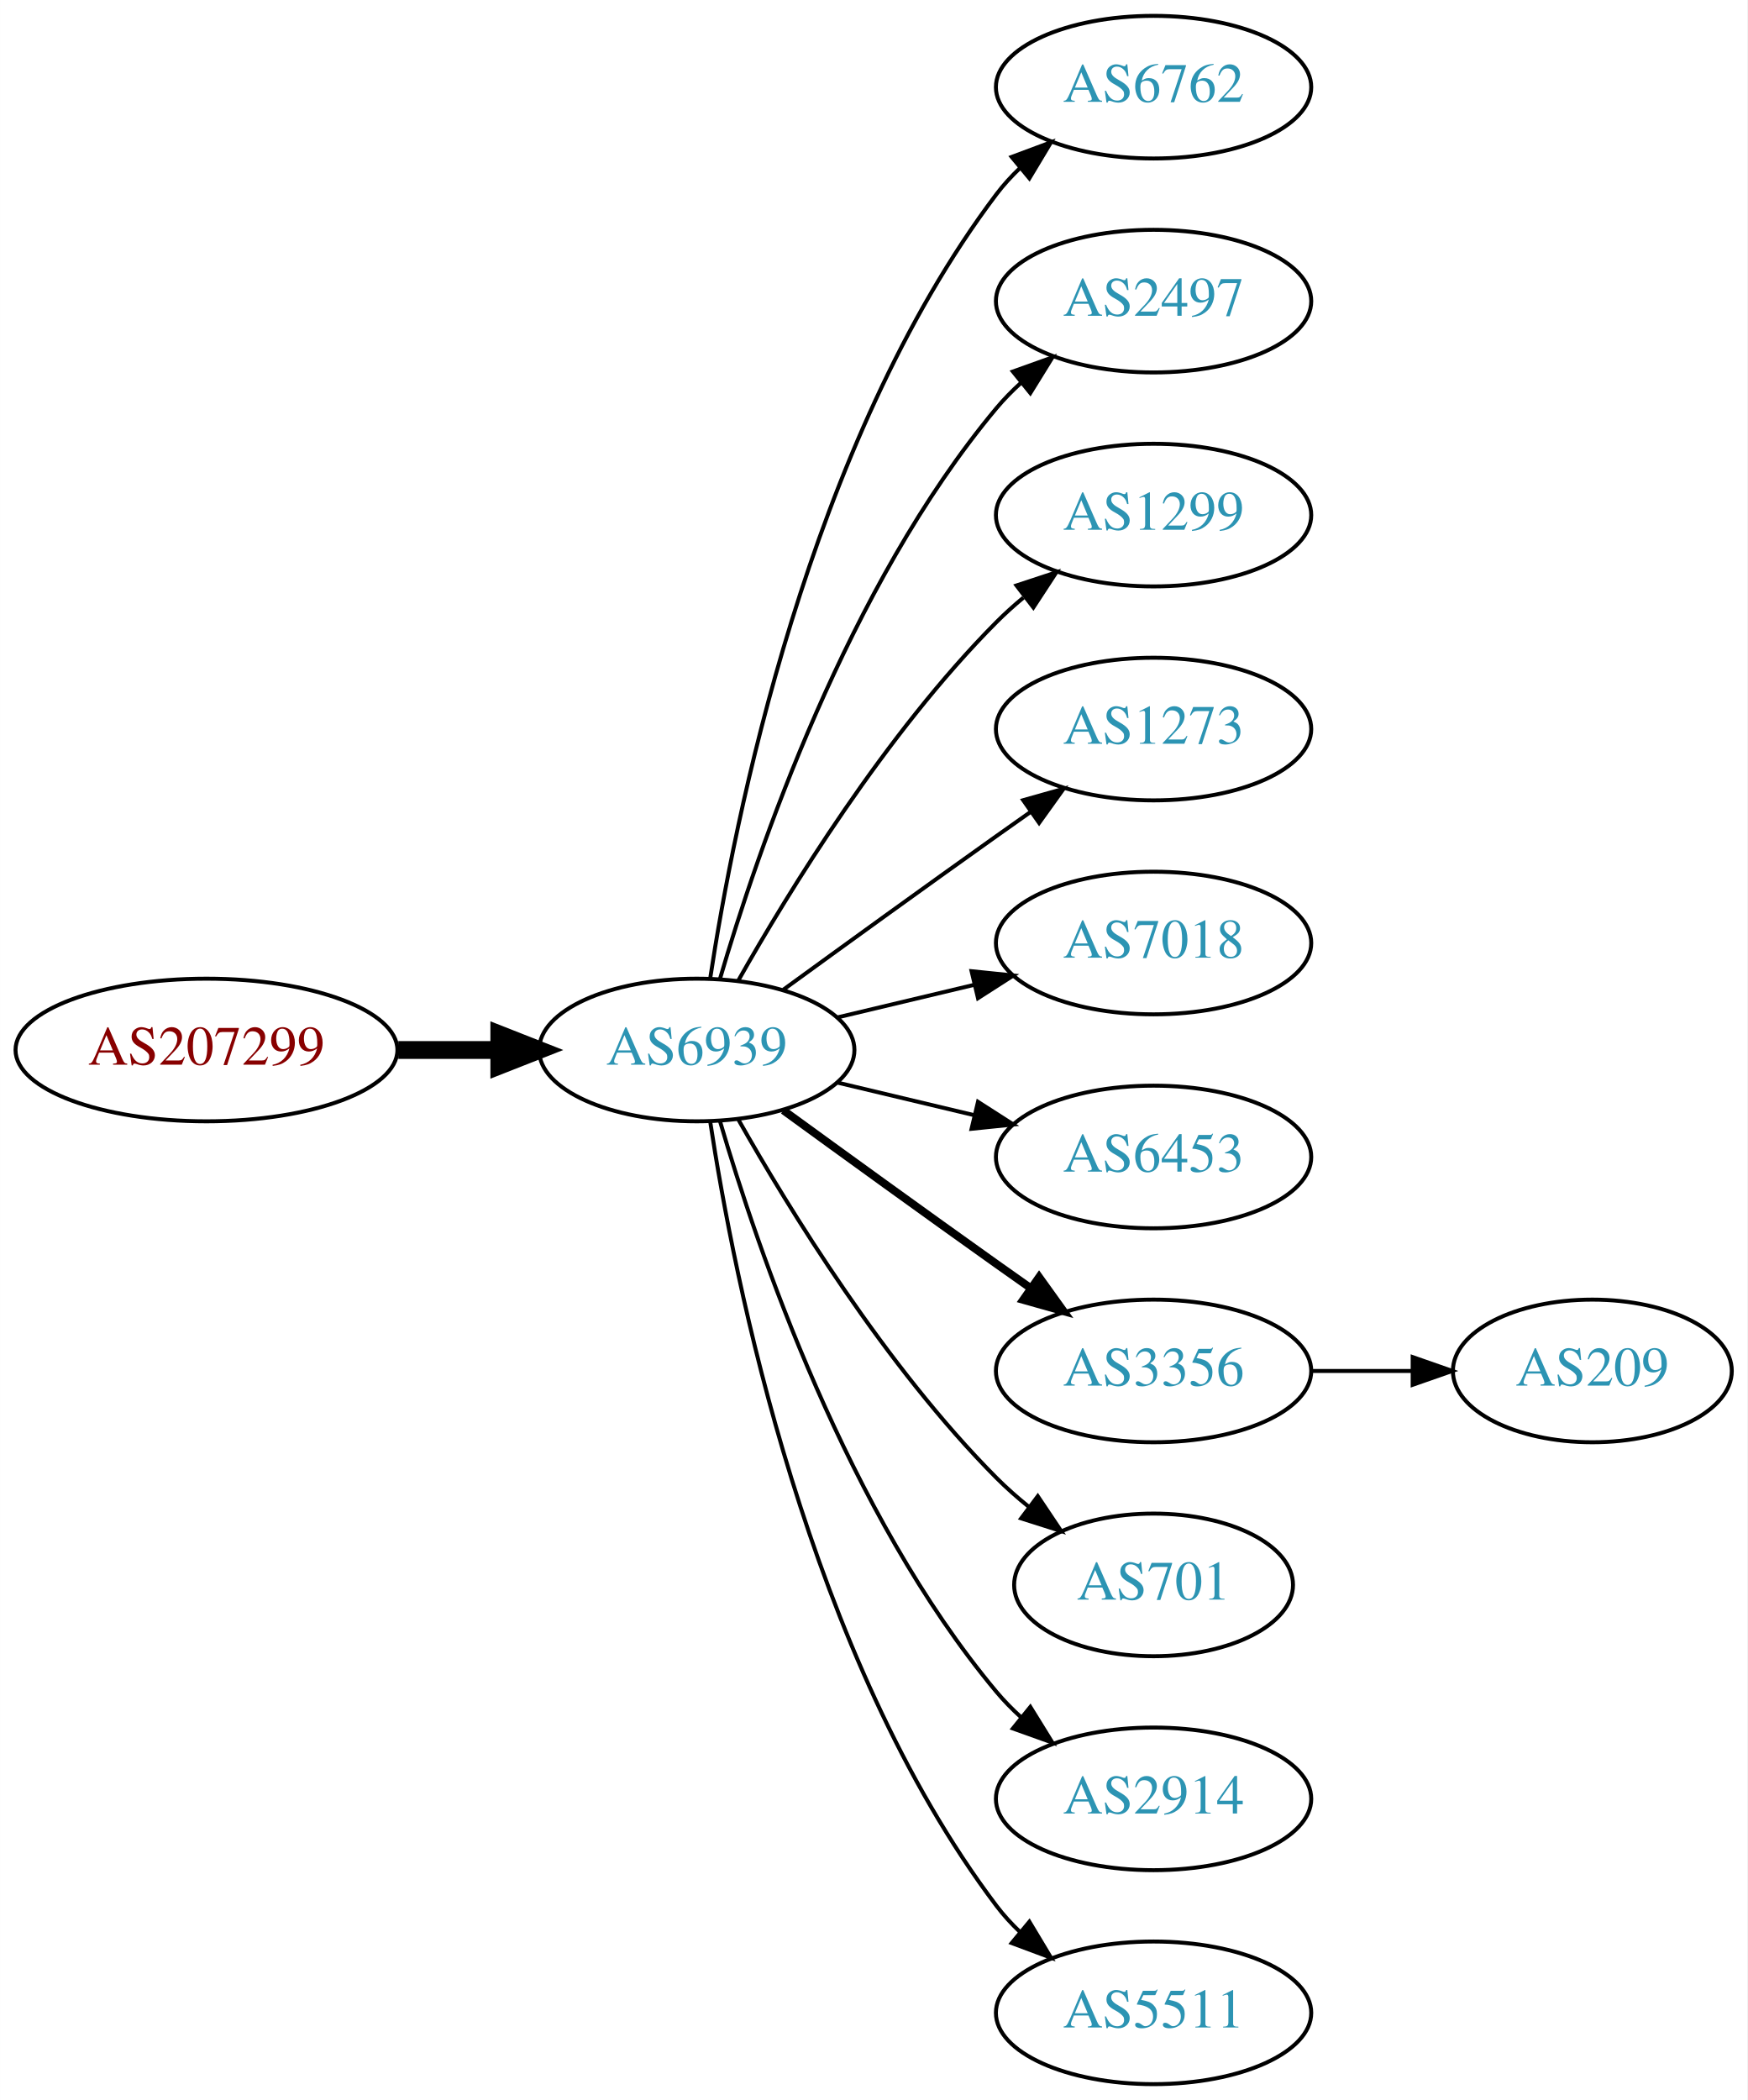
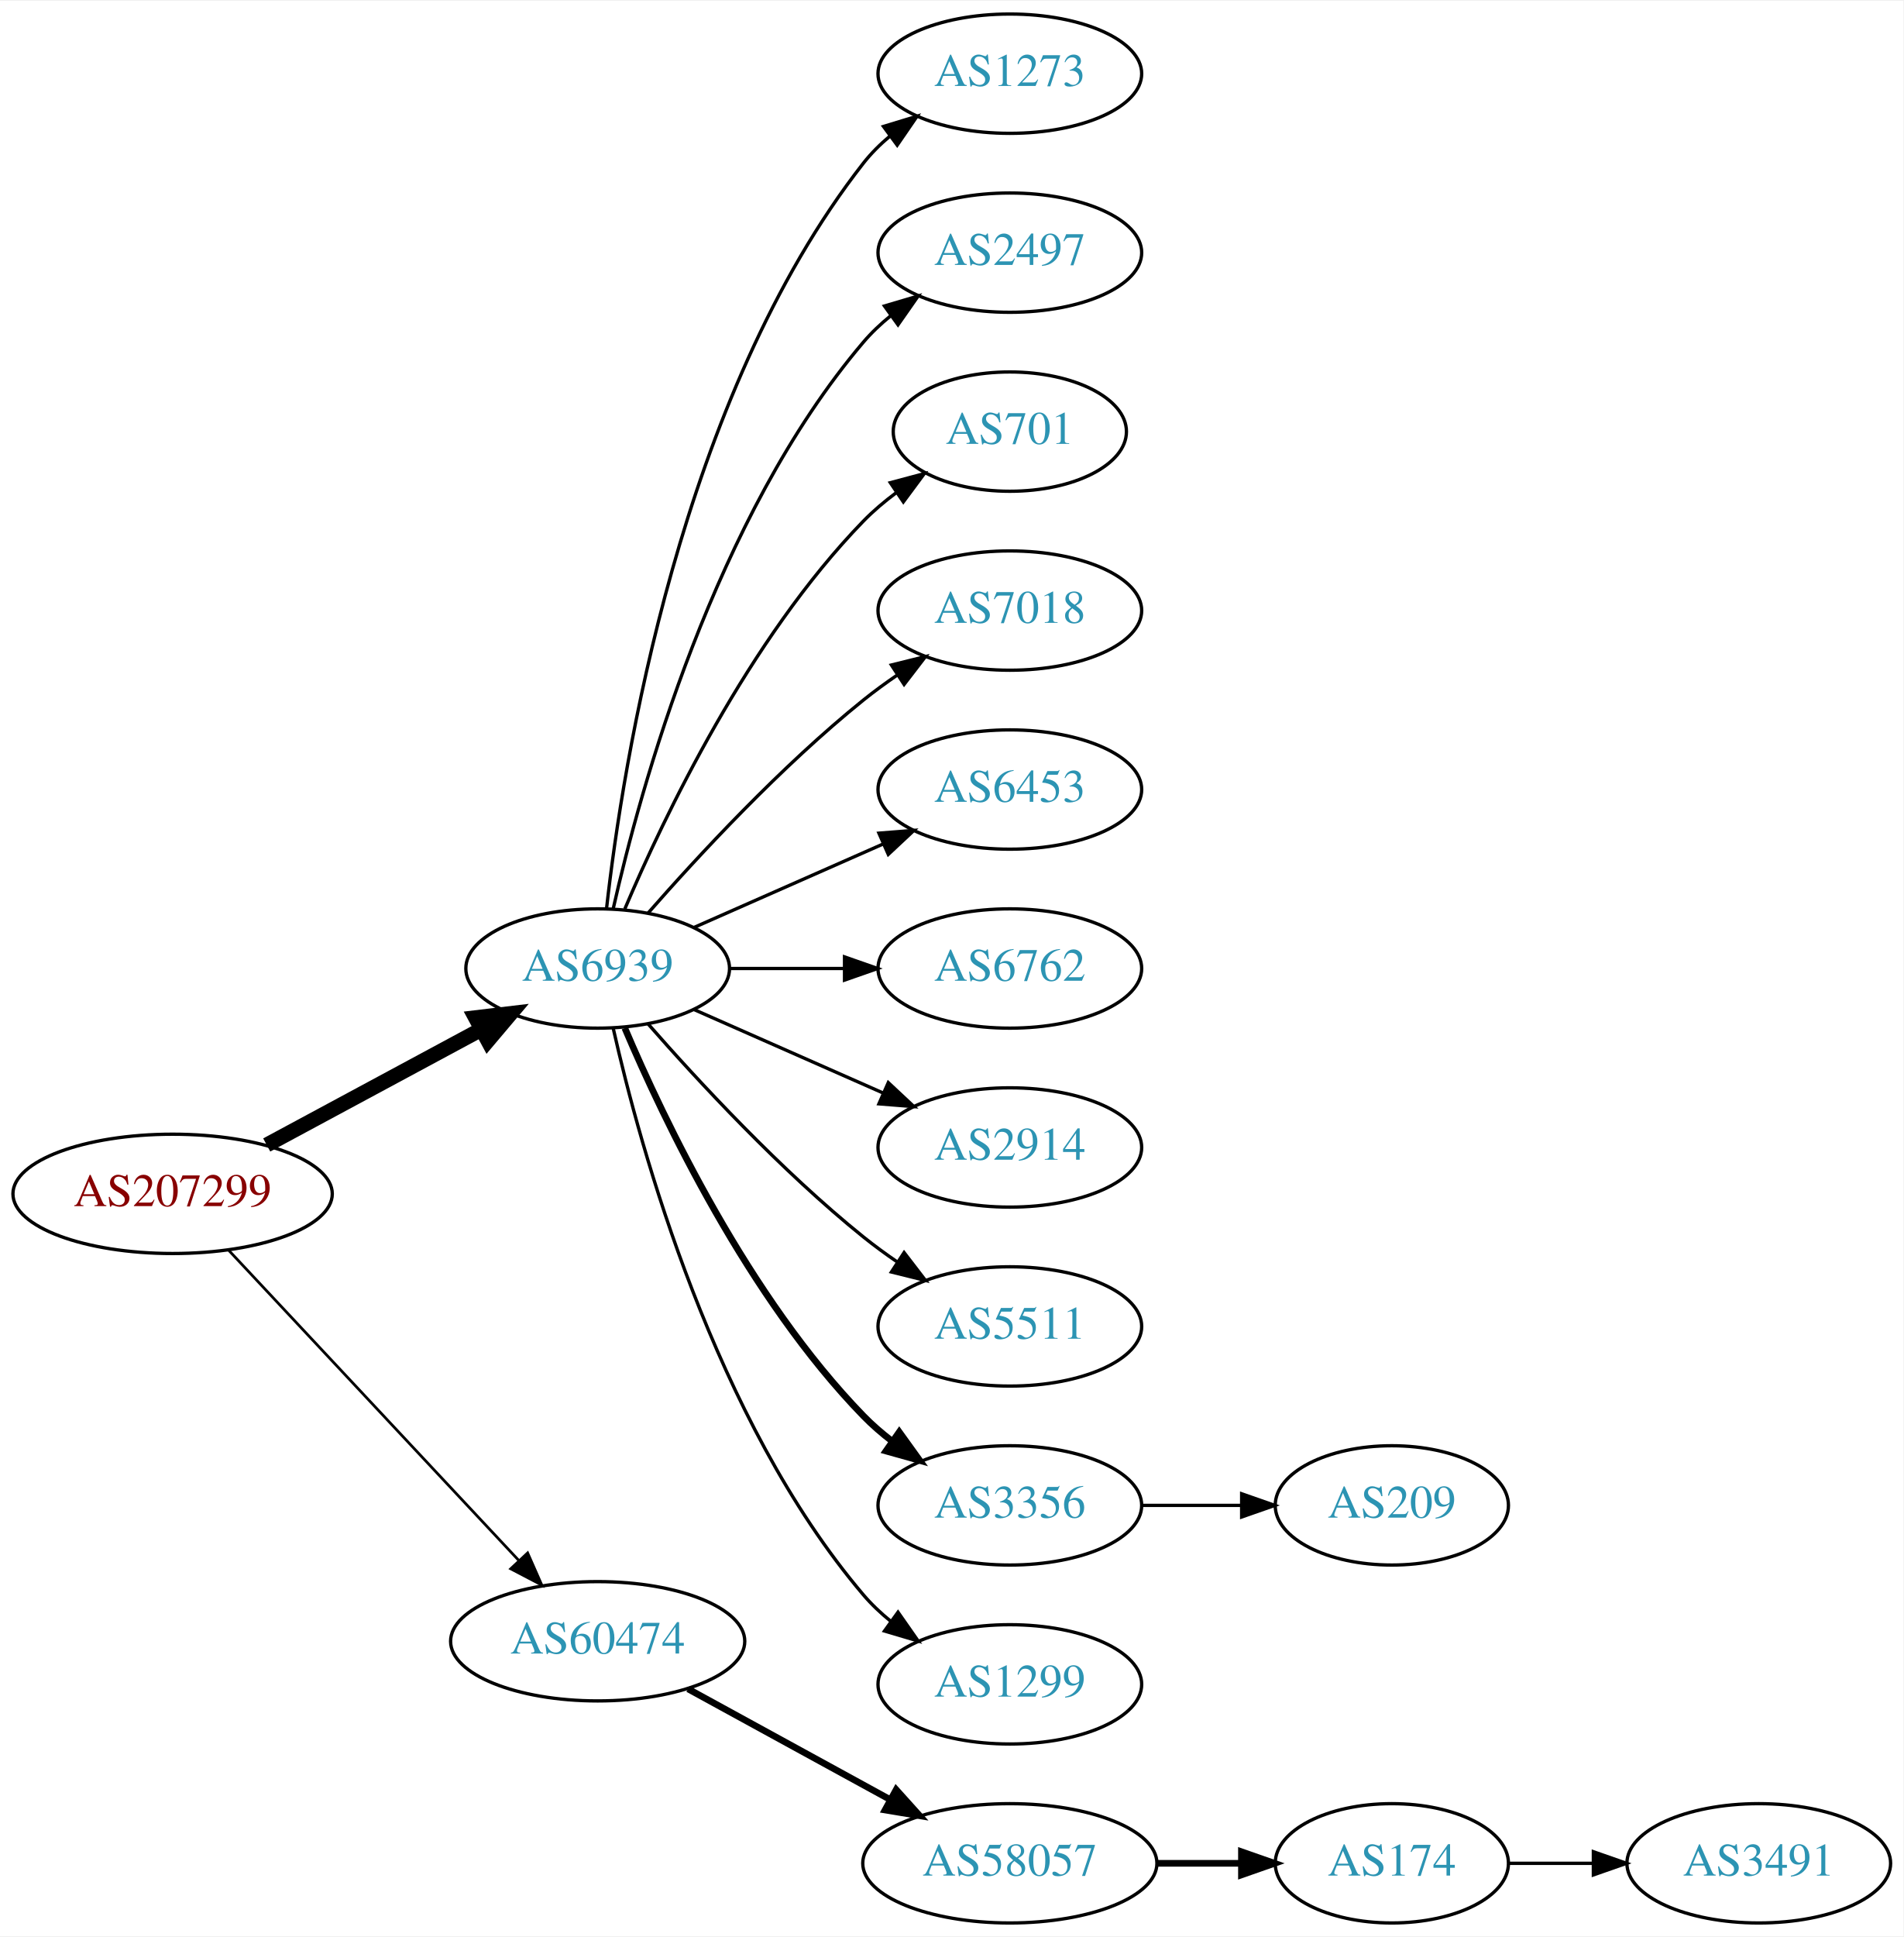
- <svg xmlns="http://www.w3.org/2000/svg" xmlns:xlink="http://www.w3.org/1999/xlink" width="441pt" height="530pt" viewBox="0.00 0.00 440.97 530.00">
-   <g id="graph0" class="graph" transform="scale(1 1) rotate(0) translate(4 526)">
-     <polygon fill="white" stroke="none" points="-4,4 -4,-526 436.971,-526 436.971,4 -4,4" />
+ <svg xmlns="http://www.w3.org/2000/svg" xmlns:xlink="http://www.w3.org/1999/xlink" width="574pt" height="584pt" viewBox="0.00 0.00 574.46 584.00">
+   <g id="graph0" class="graph" transform="scale(1 1) rotate(0) translate(4 580)">
+     <polygon fill="white" stroke="none" points="-4,4 -4,-580 570.463,-580 570.463,4 -4,4" />
    <g id="node1" class="node">
      <g id="a_node1">
        <a xlink:href="/asn/207299" xlink:title="AS207299 ~ Michael Petoe [AT]">
-           <ellipse fill="#ffffff" stroke="black" cx="48.096" cy="-261" rx="48.192" ry="18" />
-           <text text-anchor="middle" x="48.096" y="-257.3" font-family="Times,serif" font-size="14.00" fill="#880000">AS207299</text>
+           <ellipse fill="#ffffff" stroke="black" cx="48.096" cy="-220" rx="48.192" ry="18" />
+           <text text-anchor="middle" x="48.096" y="-216.3" font-family="Times,serif" font-size="14.00" fill="#880000">AS207299</text>
        </a>
      </g>
    </g>
    <g id="node2" class="node">
      <g id="a_node2">
        <a xlink:href="/asn/6939" xlink:title="AS6939 ~ Hurricane Electric LLC [US]">
-           <ellipse fill="#ffffff" stroke="black" cx="171.838" cy="-261" rx="39.794" ry="18" />
-           <text text-anchor="middle" x="171.838" y="-257.3" font-family="Times,serif" font-size="14.00" fill="#2c94b3">AS6939</text>
+           <ellipse fill="#ffffff" stroke="black" cx="176.388" cy="-288" rx="39.794" ry="18" />
+           <text text-anchor="middle" x="176.388" y="-284.3" font-family="Times,serif" font-size="14.00" fill="#2c94b3">AS6939</text>
        </a>
      </g>
    </g>
    <g id="edge1" class="edge">
-       <path fill="none" stroke="black" stroke-width="4.5" d="M96.513,-261C104.867,-261 113.577,-261 121.969,-261" />
-       <polygon fill="black" stroke="black" stroke-width="4.5" points="122.004,-264.938 132.004,-261 122.004,-257.063 122.004,-264.938" />
+       <path fill="none" stroke="black" stroke-width="4.5" d="M76.499,-234.755C95.498,-244.985 120.934,-258.68 141.251,-269.62" />
+       <polygon fill="black" stroke="black" stroke-width="4.5" points="139.512,-273.155 150.184,-274.429 143.246,-266.222 139.512,-273.155" />
    </g>
    <g id="node3" class="node">
      <g id="a_node3">
-         <a xlink:href="/asn/6762" xlink:title="AS6762 ~ TELECOM ITALIA SPARKLE S.p.A. [IT]">
-           <ellipse fill="#ffffff" stroke="black" cx="287.131" cy="-504" rx="39.794" ry="18" />
-           <text text-anchor="middle" x="287.131" y="-500.3" font-family="Times,serif" font-size="14.00" fill="#2c94b3">AS6762</text>
+         <a xlink:href="/asn/60474" xlink:title="AS60474 ~ 4B42 Autonomous System Number [CH]">
+           <ellipse fill="#ffffff" stroke="black" cx="176.388" cy="-85" rx="44.393" ry="18" />
+           <text text-anchor="middle" x="176.388" y="-81.3" font-family="Times,serif" font-size="14.00" fill="#2c94b3">AS60474</text>
        </a>
      </g>
    </g>
    <g id="edge2" class="edge">
-       <path fill="none" stroke="black" d="M175.215,-278.986C181.188,-318.422 199.899,-413.995 247.484,-477 249.242,-479.327 251.258,-481.529 253.428,-483.596" />
-       <polygon fill="black" stroke="black" points="251.313,-486.389 261.241,-490.088 255.787,-481.005 251.313,-486.389" />
+       <path fill="none" stroke="black" stroke-width="0.818" d="M65.091,-202.902C87.201,-179.267 127.23,-136.478 152.501,-109.464" />
+       <polygon fill="black" stroke="black" stroke-width="0.818" points="155.247,-111.653 159.522,-101.959 150.135,-106.871 155.247,-111.653" />
    </g>
    <g id="node4" class="node">
      <g id="a_node4">
-         <a xlink:href="/asn/2497" xlink:title="AS2497 ~ Internet Initiative Japan Inc. [JP]">
-           <ellipse fill="#ffffff" stroke="black" cx="287.131" cy="-450" rx="39.794" ry="18" />
-           <text text-anchor="middle" x="287.131" y="-446.3" font-family="Times,serif" font-size="14.00" fill="#2c94b3">AS2497</text>
+         <a xlink:href="/asn/1273" xlink:title="AS1273 ~ Vodafone Group PLC [EU]">
+           <ellipse fill="#ffffff" stroke="black" cx="300.78" cy="-558" rx="39.794" ry="18" />
+           <text text-anchor="middle" x="300.78" y="-554.3" font-family="Times,serif" font-size="14.00" fill="#2c94b3">AS1273</text>
        </a>
      </g>
    </g>
    <g id="edge3" class="edge">
-       <path fill="none" stroke="black" d="M177.712,-279.002C187.026,-310.844 209.843,-377.981 247.484,-423 249.355,-425.237 251.453,-427.374 253.679,-429.396" />
-       <polygon fill="black" stroke="black" points="251.623,-432.234 261.598,-435.804 256.026,-426.793 251.623,-432.234" />
+       <path fill="none" stroke="black" d="M179.067,-306.129C183.897,-349.368 201.238,-460.216 256.584,-531 258.899,-533.961 261.636,-536.683 264.591,-539.164" />
+       <polygon fill="black" stroke="black" points="262.647,-542.078 272.782,-545.165 266.784,-536.432 262.647,-542.078" />
    </g>
    <g id="node5" class="node">
      <g id="a_node5">
-         <a xlink:href="/asn/1299" xlink:title="AS1299 ~ Telia Carrier [EU]">
-           <ellipse fill="#ffffff" stroke="black" cx="287.131" cy="-396" rx="39.794" ry="18" />
-           <text text-anchor="middle" x="287.131" y="-392.3" font-family="Times,serif" font-size="14.00" fill="#2c94b3">AS1299</text>
+         <a xlink:href="/asn/2497" xlink:title="AS2497 ~ Internet Initiative Japan Inc. [JP]">
+           <ellipse fill="#ffffff" stroke="black" cx="300.78" cy="-504" rx="39.794" ry="18" />
+           <text text-anchor="middle" x="300.78" y="-500.3" font-family="Times,serif" font-size="14.00" fill="#2c94b3">AS2497</text>
        </a>
      </g>
    </g>
    <g id="edge4" class="edge">
-       <path fill="none" stroke="black" d="M182.298,-278.49C195.08,-301.096 219.512,-340.886 247.484,-369 249.595,-371.121 251.891,-373.188 254.277,-375.171" />
-       <polygon fill="black" stroke="black" points="252.529,-378.242 262.592,-381.556 256.792,-372.69 252.529,-378.242" />
+       <path fill="none" stroke="black" d="M181.081,-306.075C189.221,-342.148 211.654,-424.14 256.584,-477 259.018,-479.864 261.834,-482.521 264.839,-484.961" />
+       <polygon fill="black" stroke="black" points="262.938,-487.905 273.099,-490.906 267.028,-482.224 262.938,-487.905" />
    </g>
    <g id="node6" class="node">
      <g id="a_node6">
-         <a xlink:href="/asn/1273" xlink:title="AS1273 ~ Vodafone Group PLC [EU]">
-           <ellipse fill="#ffffff" stroke="black" cx="287.131" cy="-342" rx="39.794" ry="18" />
-           <text text-anchor="middle" x="287.131" y="-338.3" font-family="Times,serif" font-size="14.00" fill="#2c94b3">AS1273</text>
+         <a xlink:href="/asn/701" xlink:title="AS701 ~ UUNET [US]">
+           <ellipse fill="#ffffff" stroke="black" cx="300.78" cy="-450" rx="35.194" ry="18" />
+           <text text-anchor="middle" x="300.78" y="-446.3" font-family="Times,serif" font-size="14.00" fill="#2c94b3">AS701</text>
        </a>
      </g>
    </g>
    <g id="edge5" class="edge">
-       <path fill="none" stroke="black" d="M193.686,-276.222C208.62,-287.091 229.234,-302.025 247.484,-315 250.305,-317.005 253.248,-319.085 256.196,-321.159" />
-       <polygon fill="black" stroke="black" points="254.223,-324.05 264.421,-326.926 258.242,-318.319 254.223,-324.05" />
+       <path fill="none" stroke="black" d="M184.578,-305.975C196.345,-333.682 221.919,-387.348 256.584,-423 259.566,-426.067 262.964,-428.94 266.513,-431.581" />
+       <polygon fill="black" stroke="black" points="264.708,-434.586 274.947,-437.308 268.64,-428.795 264.708,-434.586" />
    </g>
    <g id="node7" class="node">
      <g id="a_node7">
        <a xlink:href="/asn/7018" xlink:title="AS7018 ~ AT&amp;T Services, Inc. [US]">
-           <ellipse fill="#ffffff" stroke="black" cx="287.131" cy="-288" rx="39.794" ry="18" />
-           <text text-anchor="middle" x="287.131" y="-284.3" font-family="Times,serif" font-size="14.00" fill="#2c94b3">AS7018</text>
+           <ellipse fill="#ffffff" stroke="black" cx="300.78" cy="-396" rx="39.794" ry="18" />
+           <text text-anchor="middle" x="300.78" y="-392.3" font-family="Times,serif" font-size="14.00" fill="#2c94b3">AS7018</text>
        </a>
      </g>
    </g>
    <g id="edge6" class="edge">
-       <path fill="none" stroke="black" d="M207.445,-269.248C218.316,-271.838 230.471,-274.735 241.913,-277.462" />
-       <polygon fill="black" stroke="black" points="241.197,-280.889 251.736,-279.803 242.819,-274.08 241.197,-280.889" />
+       <path fill="none" stroke="black" d="M191.54,-304.663C206.641,-321.894 231.762,-349.024 256.584,-369 259.839,-371.62 263.364,-374.192 266.949,-376.646" />
+       <polygon fill="black" stroke="black" points="265.036,-379.577 275.321,-382.121 268.867,-373.719 265.036,-379.577" />
    </g>
    <g id="node8" class="node">
      <g id="a_node8">
        <a xlink:href="/asn/6453" xlink:title="AS6453 ~ TATA COMMUNICATIONS (AMERICA) INC [US]">
-           <ellipse fill="#ffffff" stroke="black" cx="287.131" cy="-234" rx="39.794" ry="18" />
-           <text text-anchor="middle" x="287.131" y="-230.3" font-family="Times,serif" font-size="14.00" fill="#2c94b3">AS6453</text>
+           <ellipse fill="#ffffff" stroke="black" cx="300.78" cy="-342" rx="39.794" ry="18" />
+           <text text-anchor="middle" x="300.78" y="-338.3" font-family="Times,serif" font-size="14.00" fill="#2c94b3">AS6453</text>
        </a>
      </g>
    </g>
    <g id="edge7" class="edge">
-       <path fill="none" stroke="black" d="M207.445,-252.752C218.316,-250.162 230.471,-247.265 241.913,-244.538" />
-       <polygon fill="black" stroke="black" points="242.819,-247.92 251.736,-242.197 241.197,-241.111 242.819,-247.92" />
+       <path fill="none" stroke="black" d="M205.467,-300.389C222.415,-307.866 244.212,-317.483 262.581,-325.588" />
+       <polygon fill="black" stroke="black" points="261.269,-328.834 271.831,-329.669 264.095,-322.43 261.269,-328.834" />
    </g>
    <g id="node9" class="node">
      <g id="a_node9">
-         <a xlink:href="/asn/3356" xlink:title="AS3356 ~ Level 3 Parent, LLC [US]">
-           <ellipse fill="#ffffff" stroke="black" cx="287.131" cy="-180" rx="39.794" ry="18" />
-           <text text-anchor="middle" x="287.131" y="-176.3" font-family="Times,serif" font-size="14.00" fill="#2c94b3">AS3356</text>
+         <a xlink:href="/asn/6762" xlink:title="AS6762 ~ TELECOM ITALIA SPARKLE S.p.A. [IT]">
+           <ellipse fill="#ffffff" stroke="black" cx="300.78" cy="-288" rx="39.794" ry="18" />
+           <text text-anchor="middle" x="300.78" y="-284.3" font-family="Times,serif" font-size="14.00" fill="#2c94b3">AS6762</text>
        </a>
      </g>
    </g>
    <g id="edge8" class="edge">
-       <path fill="none" stroke="black" stroke-width="2" d="M193.686,-245.778C208.62,-234.909 229.234,-219.975 247.484,-207 250.305,-204.995 253.248,-202.915 256.196,-200.841" />
-       <polygon fill="black" stroke="black" stroke-width="2" points="258.242,-203.681 264.421,-195.074 254.223,-197.95 258.242,-203.681" />
+       <path fill="none" stroke="black" d="M216.113,-288C227.052,-288 239.102,-288 250.568,-288" />
+       <polygon fill="black" stroke="black" points="250.886,-291.5 260.886,-288 250.886,-284.5 250.886,-291.5" />
    </g>
    <g id="node10" class="node">
      <g id="a_node10">
-         <a xlink:href="/asn/701" xlink:title="AS701 ~ UUNET [US]">
-           <ellipse fill="#ffffff" stroke="black" cx="287.131" cy="-126" rx="35.194" ry="18" />
-           <text text-anchor="middle" x="287.131" y="-122.3" font-family="Times,serif" font-size="14.00" fill="#2c94b3">AS701</text>
+         <a xlink:href="/asn/2914" xlink:title="AS2914 ~ NTT America, Inc. [US]">
+           <ellipse fill="#ffffff" stroke="black" cx="300.78" cy="-234" rx="39.794" ry="18" />
+           <text text-anchor="middle" x="300.78" y="-230.3" font-family="Times,serif" font-size="14.00" fill="#2c94b3">AS2914</text>
        </a>
      </g>
    </g>
    <g id="edge9" class="edge">
-       <path fill="none" stroke="black" d="M182.298,-243.51C195.08,-220.904 219.512,-181.114 247.484,-153 249.985,-150.487 252.745,-148.051 255.606,-145.739" />
-       <polygon fill="black" stroke="black" points="257.907,-148.389 263.804,-139.587 253.705,-142.79 257.907,-148.389" />
+       <path fill="none" stroke="black" d="M205.467,-275.611C222.415,-268.134 244.212,-258.517 262.581,-250.412" />
+       <polygon fill="black" stroke="black" points="264.095,-253.57 271.831,-246.331 261.269,-247.166 264.095,-253.57" />
    </g>
    <g id="node11" class="node">
      <g id="a_node11">
-         <a xlink:href="/asn/2914" xlink:title="AS2914 ~ NTT America, Inc. [US]">
-           <ellipse fill="#ffffff" stroke="black" cx="287.131" cy="-72" rx="39.794" ry="18" />
-           <text text-anchor="middle" x="287.131" y="-68.3" font-family="Times,serif" font-size="14.00" fill="#2c94b3">AS2914</text>
+         <a xlink:href="/asn/5511" xlink:title="AS5511 ~ Orange S.A. [FR]">
+           <ellipse fill="#ffffff" stroke="black" cx="300.78" cy="-180" rx="39.794" ry="18" />
+           <text text-anchor="middle" x="300.78" y="-176.3" font-family="Times,serif" font-size="14.00" fill="#2c94b3">AS5511</text>
        </a>
      </g>
    </g>
    <g id="edge10" class="edge">
-       <path fill="none" stroke="black" d="M177.712,-242.998C187.026,-211.156 209.843,-144.019 247.484,-99 249.355,-96.763 251.453,-94.626 253.679,-92.604" />
-       <polygon fill="black" stroke="black" points="256.026,-95.207 261.598,-86.196 251.623,-89.766 256.026,-95.207" />
+       <path fill="none" stroke="black" d="M191.54,-271.337C206.641,-254.106 231.762,-226.976 256.584,-207 259.839,-204.38 263.364,-201.808 266.949,-199.354" />
+       <polygon fill="black" stroke="black" points="268.867,-202.281 275.321,-193.879 265.036,-196.423 268.867,-202.281" />
    </g>
    <g id="node12" class="node">
      <g id="a_node12">
-         <a xlink:href="/asn/5511" xlink:title="AS5511 ~ Orange S.A. [FR]">
-           <ellipse fill="#ffffff" stroke="black" cx="287.131" cy="-18" rx="39.794" ry="18" />
-           <text text-anchor="middle" x="287.131" y="-14.3" font-family="Times,serif" font-size="14.00" fill="#2c94b3">AS5511</text>
+         <a xlink:href="/asn/3356" xlink:title="AS3356 ~ Level 3 Parent, LLC [US]">
+           <ellipse fill="#ffffff" stroke="black" cx="300.78" cy="-126" rx="39.794" ry="18" />
+           <text text-anchor="middle" x="300.78" y="-122.3" font-family="Times,serif" font-size="14.00" fill="#2c94b3">AS3356</text>
        </a>
      </g>
    </g>
    <g id="edge11" class="edge">
-       <path fill="none" stroke="black" d="M175.215,-243.014C181.188,-203.578 199.899,-108.005 247.484,-45 249.242,-42.673 251.258,-40.471 253.428,-38.404" />
-       <polygon fill="black" stroke="black" points="255.787,-40.995 261.241,-31.912 251.313,-35.611 255.787,-40.995" />
+       <path fill="none" stroke="black" stroke-width="2" d="M184.578,-270.025C196.345,-242.318 221.919,-188.652 256.584,-153 259.204,-150.305 262.144,-147.761 265.227,-145.392" />
+       <polygon fill="black" stroke="black" stroke-width="2" points="267.403,-148.141 273.596,-139.545 263.394,-142.403 267.403,-148.141" />
    </g>
    <g id="node13" class="node">
      <g id="a_node13">
+         <a xlink:href="/asn/1299" xlink:title="AS1299 ~ Telia Carrier [EU]">
+           <ellipse fill="#ffffff" stroke="black" cx="300.78" cy="-72" rx="39.794" ry="18" />
+           <text text-anchor="middle" x="300.78" y="-68.3" font-family="Times,serif" font-size="14.00" fill="#2c94b3">AS1299</text>
+         </a>
+       </g>
+     </g>
+     <g id="edge12" class="edge">
+       <path fill="none" stroke="black" d="M181.081,-269.925C189.221,-233.852 211.654,-151.86 256.584,-99 259.018,-96.136 261.834,-93.479 264.839,-91.039" />
+       <polygon fill="black" stroke="black" points="267.028,-93.776 273.099,-85.094 262.938,-88.095 267.028,-93.776" />
+     </g>
+     <g id="node15" class="node">
+       <g id="a_node15">
+         <a xlink:href="/asn/58057" xlink:title="AS58057 ~ Securebit Autonomous System Number [CH]">
+           <ellipse fill="#ffffff" stroke="black" cx="300.78" cy="-18" rx="44.393" ry="18" />
+           <text text-anchor="middle" x="300.78" y="-14.3" font-family="Times,serif" font-size="14.00" fill="#2c94b3">AS58057</text>
+         </a>
+       </g>
+     </g>
+     <g id="edge14" class="edge">
+       <path fill="none" stroke="black" stroke-width="2" d="M203.644,-70.627C221.471,-60.868 245.247,-47.852 264.694,-37.207" />
+       <polygon fill="black" stroke="black" stroke-width="2" points="266.476,-40.221 273.567,-32.349 263.115,-34.081 266.476,-40.221" />
+     </g>
+     <g id="node14" class="node">
+       <g id="a_node14">
        <a xlink:href="/asn/209" xlink:title="AS209 ~ CenturyLink Communications, LLC [US]">
-           <ellipse fill="#ffffff" stroke="black" cx="397.874" cy="-180" rx="35.194" ry="18" />
-           <text text-anchor="middle" x="397.874" y="-176.3" font-family="Times,serif" font-size="14.00" fill="#2c94b3">AS209</text>
-         </a>
-       </g>
-     </g>
-     <g id="edge12" class="edge">
-       <path fill="none" stroke="black" d="M327.083,-180C335.315,-180 344.061,-180 352.477,-180" />
-       <polygon fill="black" stroke="black" points="352.522,-183.5 362.522,-180 352.522,-176.5 352.522,-183.5" />
+           <ellipse fill="#ffffff" stroke="black" cx="416.073" cy="-126" rx="35.194" ry="18" />
+           <text text-anchor="middle" x="416.073" y="-122.3" font-family="Times,serif" font-size="14.00" fill="#2c94b3">AS209</text>
+         </a>
+       </g>
+     </g>
+     <g id="edge13" class="edge">
+       <path fill="none" stroke="black" d="M340.452,-126C350.157,-126 360.648,-126 370.611,-126" />
+       <polygon fill="black" stroke="black" points="370.747,-129.5 380.747,-126 370.747,-122.5 370.747,-129.5" />
+     </g>
+     <g id="node16" class="node">
+       <g id="a_node16">
+         <a xlink:href="/asn/174" xlink:title="AS174 ~ Cogent Communications [US]">
+           <ellipse fill="#ffffff" stroke="black" cx="416.073" cy="-18" rx="35.194" ry="18" />
+           <text text-anchor="middle" x="416.073" y="-14.3" font-family="Times,serif" font-size="14.00" fill="#2c94b3">AS174</text>
+         </a>
+       </g>
+     </g>
+     <g id="edge15" class="edge">
+       <path fill="none" stroke="black" stroke-width="2" d="M345.258,-18C353.506,-18 362.149,-18 370.433,-18" />
+       <polygon fill="black" stroke="black" stroke-width="2" points="370.677,-21.5 380.677,-18 370.677,-14.5 370.677,-21.5" />
+     </g>
+     <g id="node17" class="node">
+       <g id="a_node17">
+         <a xlink:href="/asn/3491" xlink:title="AS3491 ~ PCCW Global, Inc. [US]">
+           <ellipse fill="#ffffff" stroke="black" cx="526.816" cy="-18" rx="39.794" ry="18" />
+           <text text-anchor="middle" x="526.816" y="-14.3" font-family="Times,serif" font-size="14.00" fill="#2c94b3">AS3491</text>
+         </a>
+       </g>
+     </g>
+     <g id="edge16" class="edge">
+       <path fill="none" stroke="black" d="M451.181,-18C459.329,-18 468.186,-18 476.857,-18" />
+       <polygon fill="black" stroke="black" points="476.897,-21.5 486.897,-18 476.897,-14.5 476.897,-21.5" />
    </g>
  </g>
</svg>
